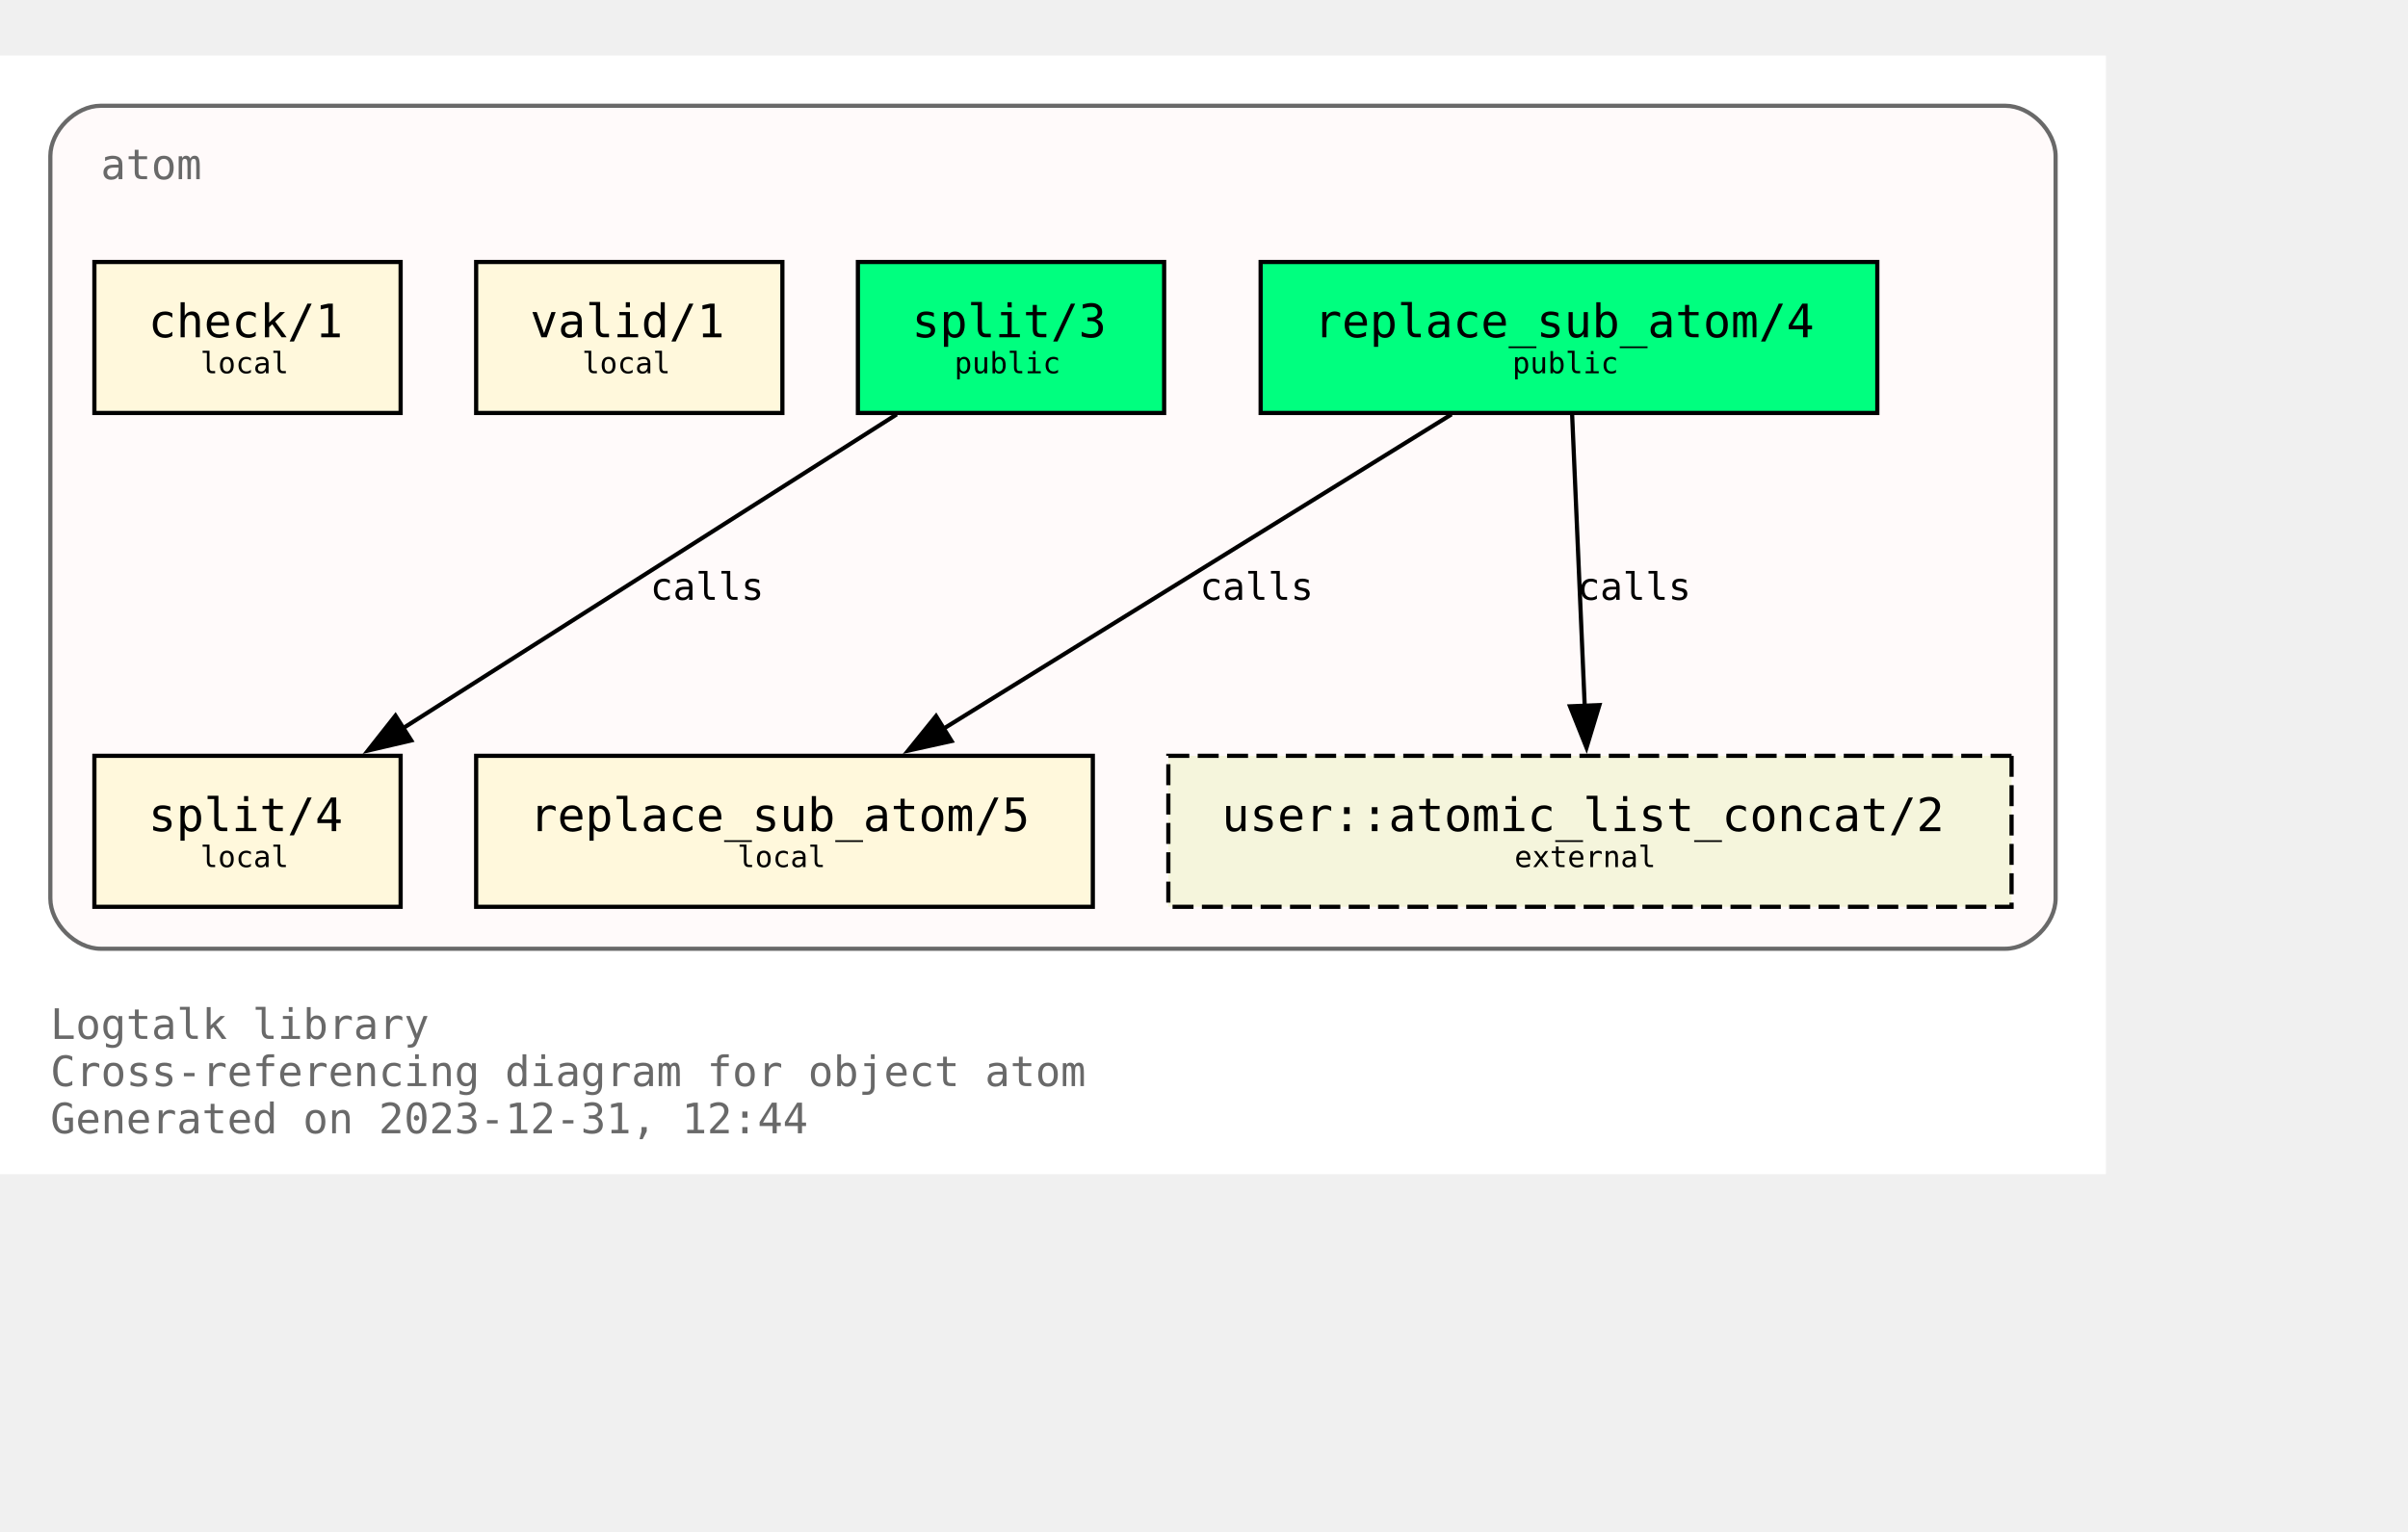
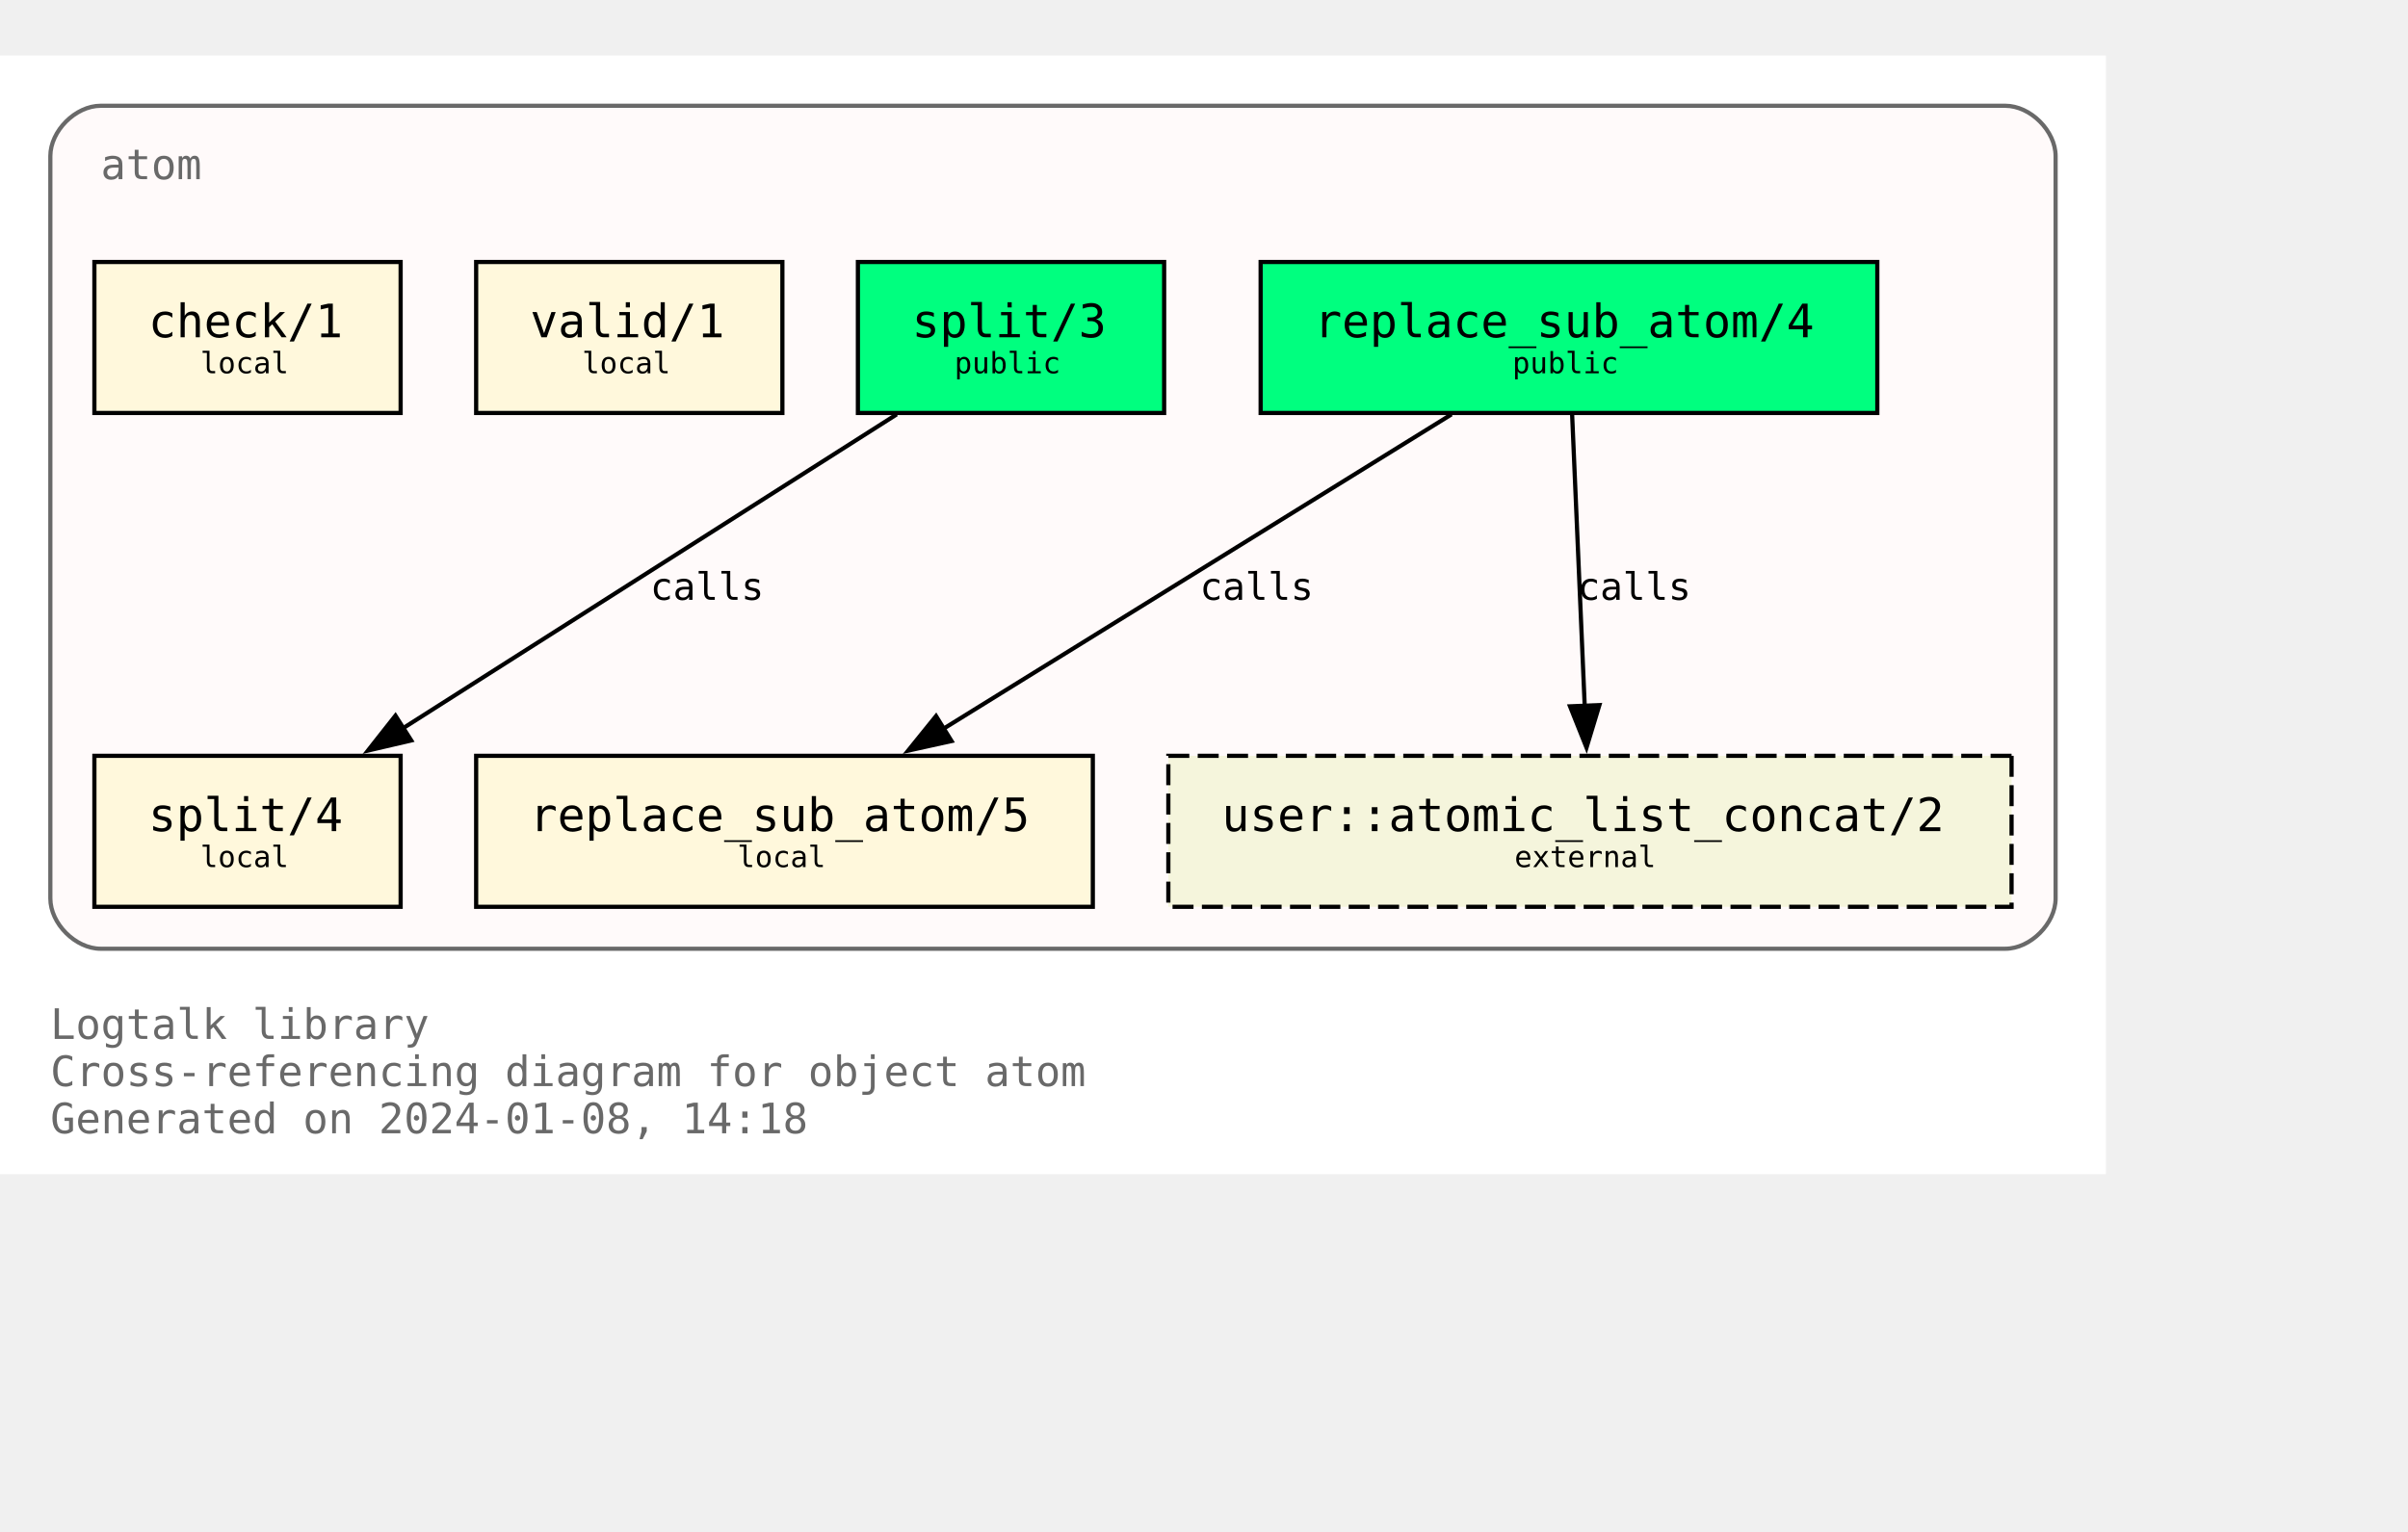
<svg xmlns="http://www.w3.org/2000/svg" xmlns:xlink="http://www.w3.org/1999/xlink" width="646pt" height="411pt" viewBox="72.00 72.00 574.00 338.75">
  <g id="graph0" class="graph" transform="scale(1 1) rotate(0) translate(76 334.75)">
    <polygon fill="white" stroke="none" points="-4,4 -4,-262.75 498,-262.75 498,4 -4,4" />
    <text text-anchor="start" x="8" y="-28.25" font-family="Monospace" font-size="10.00" fill="dimgray">Logtalk library</text>
    <text text-anchor="start" x="8" y="-17" font-family="Monospace" font-size="10.00" fill="dimgray">Cross-referencing diagram for object atom</text>
-     <text text-anchor="start" x="8" y="-5.75" font-family="Monospace" font-size="10.00" fill="dimgray">Generated on 2023-12-31, 12:44</text>
+     <text text-anchor="start" x="8" y="-5.75" font-family="Monospace" font-size="10.00" fill="dimgray">Generated on 2024-01-08, 14:18</text>
    <g id="clust1" class="cluster">
      <g id="a_clust1">
        <a xlink:title="atom">
          <path fill="snow" stroke="dimgray" d="M20,-49.75C20,-49.75 474,-49.75 474,-49.75 480,-49.75 486,-55.75 486,-61.75 486,-61.75 486,-238.75 486,-238.75 486,-244.75 480,-250.75 474,-250.75 474,-250.75 20,-250.75 20,-250.75 14,-250.75 8,-244.75 8,-238.75 8,-238.75 8,-61.75 8,-61.75 8,-55.75 14,-49.75 20,-49.75" />
          <g id="a_clust1_0">
-             <a xlink:href="https://github.com/LogtalkDotOrg/logtalk3/tree/f0ef54f0957fd8cd098294ac60a8dcf87b21f0a9/library/types/atom.lgt" xlink:title="https://github.com/LogtalkDotOrg/logtalk3/tree/f0ef54f0957fd8cd098294ac60a8dcf87b21f0a9/library/types/atom.lgt">
+             <a xlink:href="https://github.com/LogtalkDotOrg/logtalk3/tree/142025d9045498b6d77f3485cd8fe7bcd83df5ea/library/types/atom.lgt" xlink:title="https://github.com/LogtalkDotOrg/logtalk3/tree/142025d9045498b6d77f3485cd8fe7bcd83df5ea/library/types/atom.lgt">
              <text text-anchor="start" x="20" y="-233.25" font-family="Monospace" font-size="10.00" fill="dimgray">atom</text>
            </a>
          </g>
        </a>
      </g>
    </g>
    <g id="node1" class="node">
      <g id="a_node1">
-         <a xlink:href="https://github.com/LogtalkDotOrg/logtalk3/tree/f0ef54f0957fd8cd098294ac60a8dcf87b21f0a9/library/types/atom.lgt#L32" xlink:title="https://github.com/LogtalkDotOrg/logtalk3/tree/f0ef54f0957fd8cd098294ac60a8dcf87b21f0a9/library/types/atom.lgt#L32">
+         <a xlink:href="https://github.com/LogtalkDotOrg/logtalk3/tree/142025d9045498b6d77f3485cd8fe7bcd83df5ea/library/types/atom.lgt#L32" xlink:title="https://github.com/LogtalkDotOrg/logtalk3/tree/142025d9045498b6d77f3485cd8fe7bcd83df5ea/library/types/atom.lgt#L32">
          <polygon fill="springgreen" stroke="black" points="443.5,-213.5 296.5,-213.5 296.5,-177.5 443.5,-177.5 443.5,-213.5" />
          <text text-anchor="start" x="304.38" y="-196.32" font-family="Monospace" font-size="9.00"> </text>
          <text text-anchor="start" x="309.25" y="-195.55" font-family="Monospace" font-size="11.00">replace_sub_atom/4</text>
          <text text-anchor="start" x="430.38" y="-196.32" font-family="Monospace" font-size="9.00"> </text>
          <text text-anchor="start" x="304.38" y="-185.45" font-family="Monospace" font-size="9.00"> </text>
          <text text-anchor="start" x="356.5" y="-186.97" font-family="Monospace" font-size="7.00">public</text>
          <text text-anchor="start" x="430.38" y="-185.45" font-family="Monospace" font-size="9.00"> </text>
        </a>
      </g>
    </g>
    <g id="node4" class="node">
      <g id="a_node4">
-         <a xlink:href="https://github.com/LogtalkDotOrg/logtalk3/tree/f0ef54f0957fd8cd098294ac60a8dcf87b21f0a9/library/types/atom.lgt#L58" xlink:title="https://github.com/LogtalkDotOrg/logtalk3/tree/f0ef54f0957fd8cd098294ac60a8dcf87b21f0a9/library/types/atom.lgt#L58">
+         <a xlink:href="https://github.com/LogtalkDotOrg/logtalk3/tree/142025d9045498b6d77f3485cd8fe7bcd83df5ea/library/types/atom.lgt#L58" xlink:title="https://github.com/LogtalkDotOrg/logtalk3/tree/142025d9045498b6d77f3485cd8fe7bcd83df5ea/library/types/atom.lgt#L58">
          <polygon fill="cornsilk" stroke="black" points="256.5,-95.75 109.5,-95.75 109.5,-59.75 256.5,-59.75 256.5,-95.75" />
          <text text-anchor="start" x="117.38" y="-78.58" font-family="Monospace" font-size="9.00"> </text>
          <text text-anchor="start" x="122.25" y="-77.8" font-family="Monospace" font-size="11.00">replace_sub_atom/5</text>
          <text text-anchor="start" x="243.38" y="-78.58" font-family="Monospace" font-size="9.00"> </text>
          <text text-anchor="start" x="117.38" y="-67.7" font-family="Monospace" font-size="9.00"> </text>
          <text text-anchor="start" x="171.75" y="-69.22" font-family="Monospace" font-size="7.00">local</text>
          <text text-anchor="start" x="243.38" y="-67.7" font-family="Monospace" font-size="9.00"> </text>
        </a>
      </g>
    </g>
    <g id="edge1" class="edge">
      <g id="a_edge1">
-         <a xlink:href="https://github.com/LogtalkDotOrg/logtalk3/tree/f0ef54f0957fd8cd098294ac60a8dcf87b21f0a9/library/types/atom.lgt#L50" xlink:title="calls">
+         <a xlink:href="https://github.com/LogtalkDotOrg/logtalk3/tree/142025d9045498b6d77f3485cd8fe7bcd83df5ea/library/types/atom.lgt#L50" xlink:title="calls">
          <path fill="none" stroke="black" d="M342,-177.17C309.78,-157.23 256.7,-124.37 220.82,-102.16" />
          <polygon fill="black" stroke="black" points="222.82,-99.28 212.47,-96.99 219.13,-105.23 222.82,-99.28" />
        </a>
      </g>
      <g id="a_edge1-label">
-         <a xlink:href="https://github.com/LogtalkDotOrg/logtalk3/tree/f0ef54f0957fd8cd098294ac60a8dcf87b21f0a9/library/types/atom.lgt#L50" xlink:title="https://github.com/LogtalkDotOrg/logtalk3/tree/f0ef54f0957fd8cd098294ac60a8dcf87b21f0a9/library/types/atom.lgt#L50">
+         <a xlink:href="https://github.com/LogtalkDotOrg/logtalk3/tree/142025d9045498b6d77f3485cd8fe7bcd83df5ea/library/types/atom.lgt#L50" xlink:title="https://github.com/LogtalkDotOrg/logtalk3/tree/142025d9045498b6d77f3485cd8fe7bcd83df5ea/library/types/atom.lgt#L50">
          <text text-anchor="start" x="282" y="-132.95" font-family="Monospace" font-size="9.00">calls</text>
        </a>
      </g>
    </g>
    <g id="node7" class="node">
      <polygon fill="beige" stroke="black" stroke-dasharray="5,2" points="475.5,-95.75 274.5,-95.75 274.5,-59.75 475.5,-59.75 475.5,-95.75" />
      <text text-anchor="start" x="282.38" y="-78.58" font-family="Monospace" font-size="9.00"> </text>
      <text text-anchor="start" x="287.25" y="-77.8" font-family="Monospace" font-size="11.00">user::atomic_list_concat/2</text>
      <text text-anchor="start" x="462.38" y="-78.58" font-family="Monospace" font-size="9.00"> </text>
      <text text-anchor="start" x="282.38" y="-67.7" font-family="Monospace" font-size="9.00"> </text>
      <text text-anchor="start" x="357" y="-69.22" font-family="Monospace" font-size="7.00">external</text>
      <text text-anchor="start" x="462.38" y="-67.7" font-family="Monospace" font-size="9.00"> </text>
    </g>
    <g id="edge3" class="edge">
      <g id="a_edge3">
-         <a xlink:href="https://github.com/LogtalkDotOrg/logtalk3/tree/f0ef54f0957fd8cd098294ac60a8dcf87b21f0a9/library/types/atom.lgt#L50" xlink:title="calls">
+         <a xlink:href="https://github.com/LogtalkDotOrg/logtalk3/tree/142025d9045498b6d77f3485cd8fe7bcd83df5ea/library/types/atom.lgt#L50" xlink:title="calls">
          <path fill="none" stroke="black" d="M370.75,-177.17C371.54,-158.76 372.81,-129.35 373.76,-107.46" />
          <polygon fill="black" stroke="black" points="377.25,-107.85 374.18,-97.71 370.25,-107.55 377.25,-107.85" />
        </a>
      </g>
      <g id="a_edge3-label">
-         <a xlink:href="https://github.com/LogtalkDotOrg/logtalk3/tree/f0ef54f0957fd8cd098294ac60a8dcf87b21f0a9/library/types/atom.lgt#L50" xlink:title="https://github.com/LogtalkDotOrg/logtalk3/tree/f0ef54f0957fd8cd098294ac60a8dcf87b21f0a9/library/types/atom.lgt#L50">
+         <a xlink:href="https://github.com/LogtalkDotOrg/logtalk3/tree/142025d9045498b6d77f3485cd8fe7bcd83df5ea/library/types/atom.lgt#L50" xlink:title="https://github.com/LogtalkDotOrg/logtalk3/tree/142025d9045498b6d77f3485cd8fe7bcd83df5ea/library/types/atom.lgt#L50">
          <text text-anchor="start" x="372" y="-132.95" font-family="Monospace" font-size="9.00">calls</text>
        </a>
      </g>
    </g>
    <g id="node2" class="node">
      <g id="a_node2">
-         <a xlink:href="https://github.com/LogtalkDotOrg/logtalk3/tree/f0ef54f0957fd8cd098294ac60a8dcf87b21f0a9/library/types/atom.lgt#L39" xlink:title="https://github.com/LogtalkDotOrg/logtalk3/tree/f0ef54f0957fd8cd098294ac60a8dcf87b21f0a9/library/types/atom.lgt#L39">
+         <a xlink:href="https://github.com/LogtalkDotOrg/logtalk3/tree/142025d9045498b6d77f3485cd8fe7bcd83df5ea/library/types/atom.lgt#L39" xlink:title="https://github.com/LogtalkDotOrg/logtalk3/tree/142025d9045498b6d77f3485cd8fe7bcd83df5ea/library/types/atom.lgt#L39">
          <polygon fill="springgreen" stroke="black" points="273.5,-213.5 200.5,-213.5 200.5,-177.5 273.5,-177.5 273.5,-213.5" />
          <text text-anchor="start" x="208.38" y="-196.32" font-family="Monospace" font-size="9.00"> </text>
          <text text-anchor="start" x="213.38" y="-195.55" font-family="Monospace" font-size="11.00">split/3</text>
          <text text-anchor="start" x="260.38" y="-196.32" font-family="Monospace" font-size="9.00"> </text>
          <text text-anchor="start" x="208.38" y="-185.45" font-family="Monospace" font-size="9.00"> </text>
          <text text-anchor="start" x="223.5" y="-186.97" font-family="Monospace" font-size="7.00">public</text>
          <text text-anchor="start" x="260.38" y="-185.45" font-family="Monospace" font-size="9.00"> </text>
        </a>
      </g>
    </g>
    <g id="node5" class="node">
      <g id="a_node5">
-         <a xlink:href="https://github.com/LogtalkDotOrg/logtalk3/tree/f0ef54f0957fd8cd098294ac60a8dcf87b21f0a9/library/types/atom.lgt#L76" xlink:title="https://github.com/LogtalkDotOrg/logtalk3/tree/f0ef54f0957fd8cd098294ac60a8dcf87b21f0a9/library/types/atom.lgt#L76">
+         <a xlink:href="https://github.com/LogtalkDotOrg/logtalk3/tree/142025d9045498b6d77f3485cd8fe7bcd83df5ea/library/types/atom.lgt#L76" xlink:title="https://github.com/LogtalkDotOrg/logtalk3/tree/142025d9045498b6d77f3485cd8fe7bcd83df5ea/library/types/atom.lgt#L76">
          <polygon fill="cornsilk" stroke="black" points="91.5,-95.75 18.5,-95.75 18.5,-59.75 91.5,-59.75 91.5,-95.75" />
          <text text-anchor="start" x="26.38" y="-78.58" font-family="Monospace" font-size="9.00"> </text>
          <text text-anchor="start" x="31.38" y="-77.8" font-family="Monospace" font-size="11.00">split/4</text>
          <text text-anchor="start" x="78.38" y="-78.58" font-family="Monospace" font-size="9.00"> </text>
          <text text-anchor="start" x="26.38" y="-67.7" font-family="Monospace" font-size="9.00"> </text>
          <text text-anchor="start" x="43.75" y="-69.22" font-family="Monospace" font-size="7.00">local</text>
          <text text-anchor="start" x="78.38" y="-67.7" font-family="Monospace" font-size="9.00"> </text>
        </a>
      </g>
    </g>
    <g id="edge2" class="edge">
      <g id="a_edge2">
-         <a xlink:href="https://github.com/LogtalkDotOrg/logtalk3/tree/f0ef54f0957fd8cd098294ac60a8dcf87b21f0a9/library/types/atom.lgt#L69" xlink:title="calls">
+         <a xlink:href="https://github.com/LogtalkDotOrg/logtalk3/tree/142025d9045498b6d77f3485cd8fe7bcd83df5ea/library/types/atom.lgt#L69" xlink:title="calls">
          <path fill="none" stroke="black" d="M209.75,-177.17C178.39,-157.23 126.73,-124.37 91.81,-102.16" />
          <polygon fill="black" stroke="black" points="94.03,-99.42 83.71,-97.01 90.27,-105.33 94.03,-99.42" />
        </a>
      </g>
      <g id="a_edge2-label">
-         <a xlink:href="https://github.com/LogtalkDotOrg/logtalk3/tree/f0ef54f0957fd8cd098294ac60a8dcf87b21f0a9/library/types/atom.lgt#L69" xlink:title="https://github.com/LogtalkDotOrg/logtalk3/tree/f0ef54f0957fd8cd098294ac60a8dcf87b21f0a9/library/types/atom.lgt#L69">
+         <a xlink:href="https://github.com/LogtalkDotOrg/logtalk3/tree/142025d9045498b6d77f3485cd8fe7bcd83df5ea/library/types/atom.lgt#L69" xlink:title="https://github.com/LogtalkDotOrg/logtalk3/tree/142025d9045498b6d77f3485cd8fe7bcd83df5ea/library/types/atom.lgt#L69">
          <text text-anchor="start" x="151" y="-132.95" font-family="Monospace" font-size="9.00">calls</text>
        </a>
      </g>
    </g>
    <g id="node3" class="node">
      <g id="a_node3">
-         <a xlink:href="https://github.com/LogtalkDotOrg/logtalk3/tree/f0ef54f0957fd8cd098294ac60a8dcf87b21f0a9/library/types/atom.lgt#L87" xlink:title="https://github.com/LogtalkDotOrg/logtalk3/tree/f0ef54f0957fd8cd098294ac60a8dcf87b21f0a9/library/types/atom.lgt#L87">
+         <a xlink:href="https://github.com/LogtalkDotOrg/logtalk3/tree/142025d9045498b6d77f3485cd8fe7bcd83df5ea/library/types/atom.lgt#L87" xlink:title="https://github.com/LogtalkDotOrg/logtalk3/tree/142025d9045498b6d77f3485cd8fe7bcd83df5ea/library/types/atom.lgt#L87">
          <polygon fill="cornsilk" stroke="black" points="182.5,-213.5 109.5,-213.5 109.5,-177.5 182.5,-177.5 182.5,-213.5" />
          <text text-anchor="start" x="117.38" y="-196.32" font-family="Monospace" font-size="9.00"> </text>
          <text text-anchor="start" x="122.38" y="-195.55" font-family="Monospace" font-size="11.00">valid/1</text>
          <text text-anchor="start" x="169.38" y="-196.32" font-family="Monospace" font-size="9.00"> </text>
          <text text-anchor="start" x="117.38" y="-185.45" font-family="Monospace" font-size="9.00"> </text>
          <text text-anchor="start" x="134.75" y="-186.97" font-family="Monospace" font-size="7.00">local</text>
          <text text-anchor="start" x="169.38" y="-185.45" font-family="Monospace" font-size="9.00"> </text>
        </a>
      </g>
    </g>
    <g id="node6" class="node">
      <g id="a_node6">
-         <a xlink:href="https://github.com/LogtalkDotOrg/logtalk3/tree/f0ef54f0957fd8cd098294ac60a8dcf87b21f0a9/library/types/atom.lgt#L90" xlink:title="https://github.com/LogtalkDotOrg/logtalk3/tree/f0ef54f0957fd8cd098294ac60a8dcf87b21f0a9/library/types/atom.lgt#L90">
+         <a xlink:href="https://github.com/LogtalkDotOrg/logtalk3/tree/142025d9045498b6d77f3485cd8fe7bcd83df5ea/library/types/atom.lgt#L90" xlink:title="https://github.com/LogtalkDotOrg/logtalk3/tree/142025d9045498b6d77f3485cd8fe7bcd83df5ea/library/types/atom.lgt#L90">
          <polygon fill="cornsilk" stroke="black" points="91.5,-213.5 18.5,-213.5 18.5,-177.5 91.5,-177.5 91.5,-213.5" />
          <text text-anchor="start" x="26.38" y="-196.32" font-family="Monospace" font-size="9.00"> </text>
          <text text-anchor="start" x="31.38" y="-195.55" font-family="Monospace" font-size="11.00">check/1</text>
          <text text-anchor="start" x="78.38" y="-196.32" font-family="Monospace" font-size="9.00"> </text>
          <text text-anchor="start" x="26.38" y="-185.45" font-family="Monospace" font-size="9.00"> </text>
          <text text-anchor="start" x="43.75" y="-186.97" font-family="Monospace" font-size="7.00">local</text>
          <text text-anchor="start" x="78.38" y="-185.45" font-family="Monospace" font-size="9.00"> </text>
        </a>
      </g>
    </g>
  </g>
</svg>
